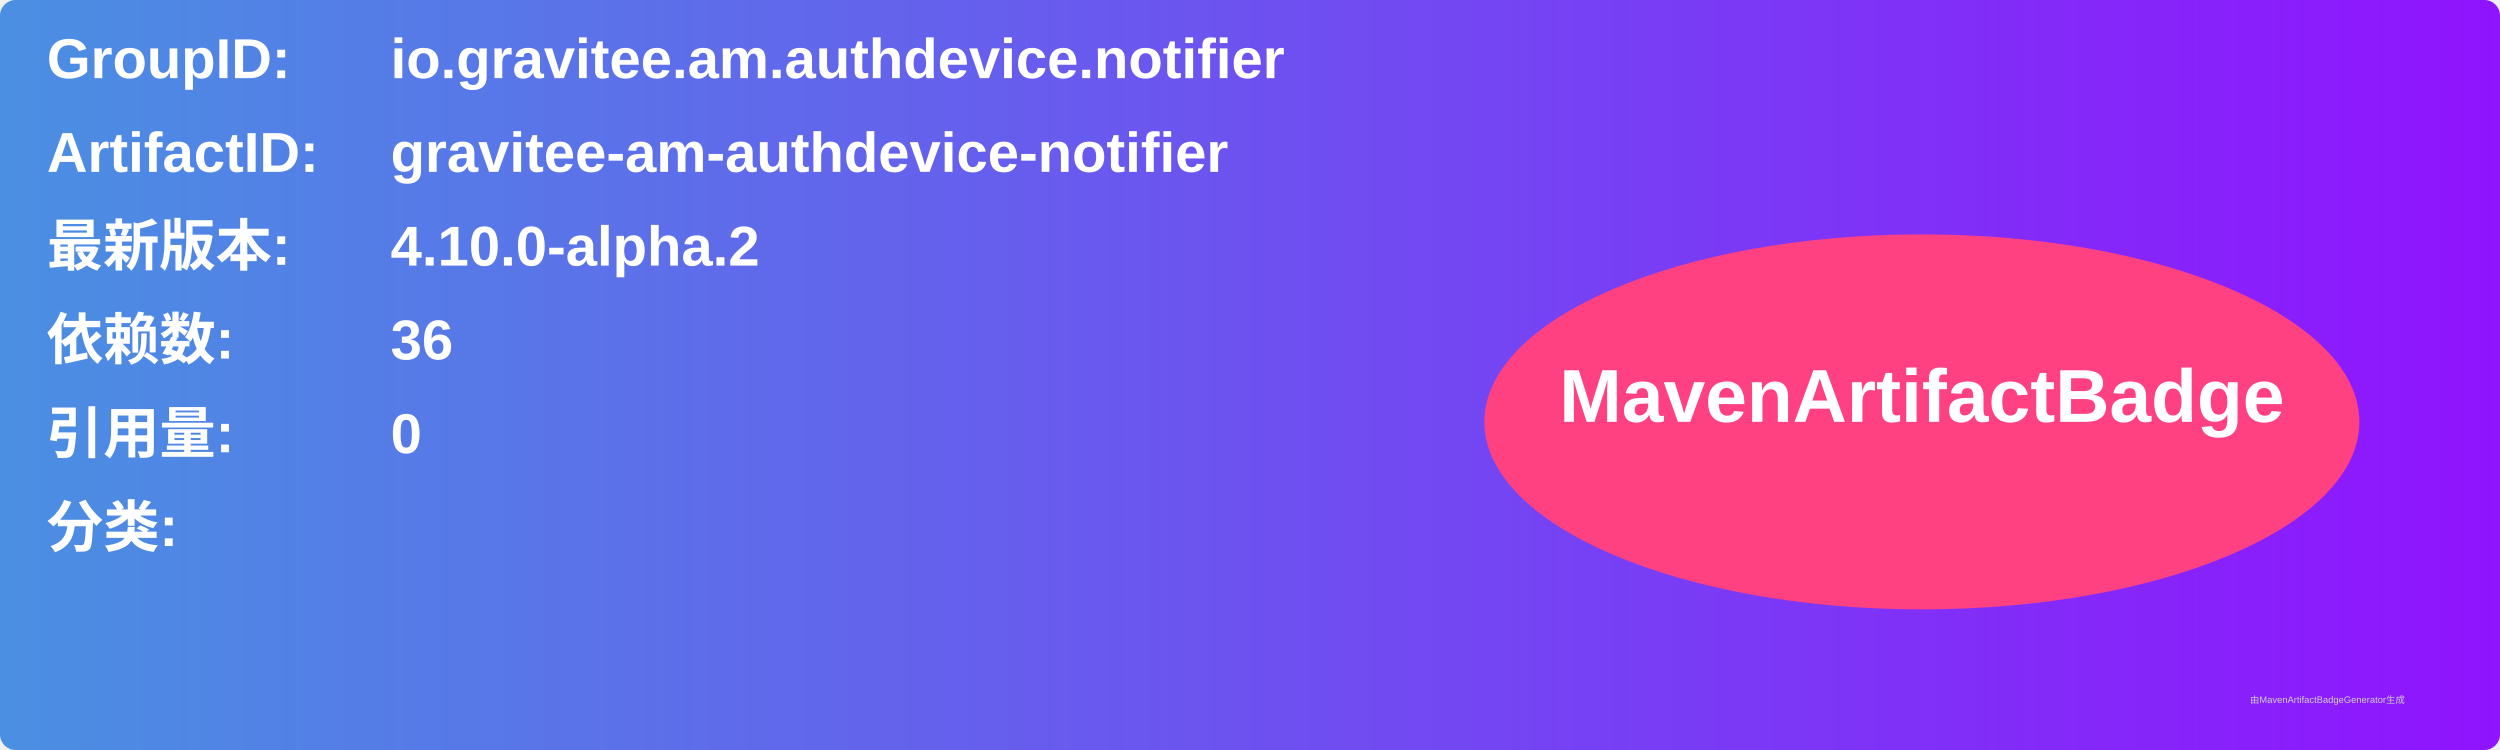
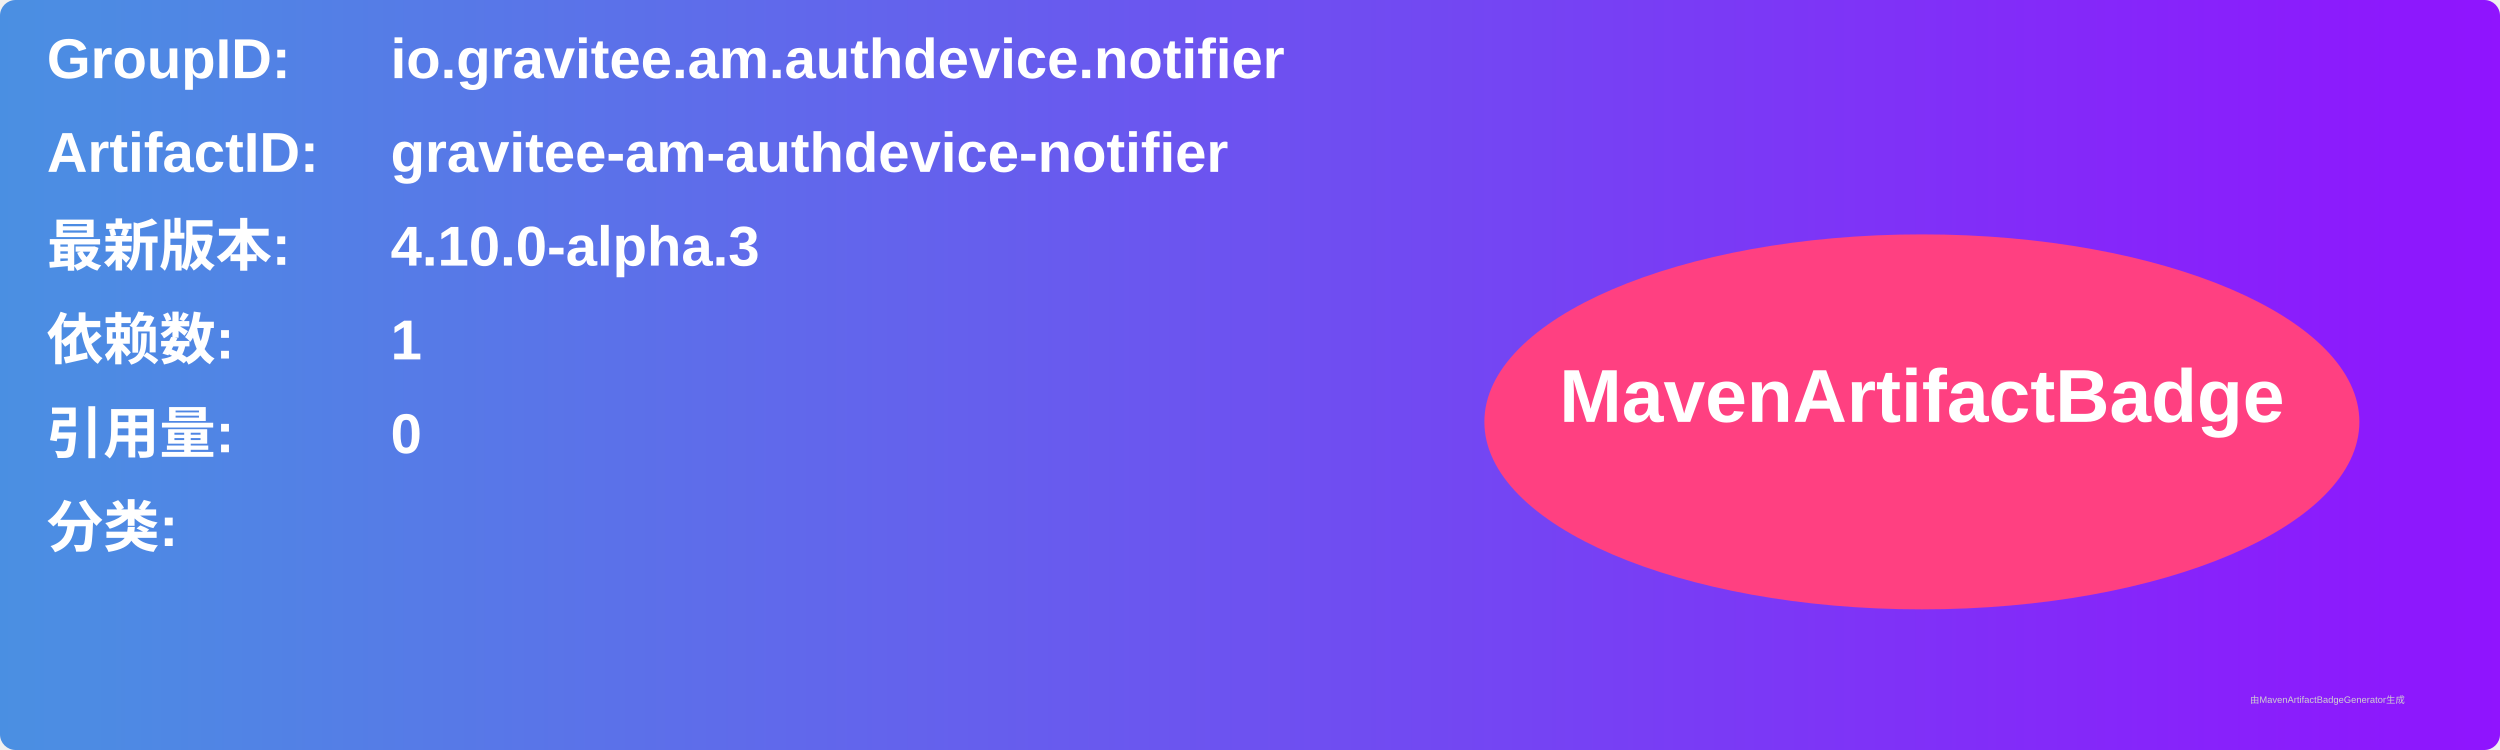
<svg xmlns="http://www.w3.org/2000/svg" width="800" height="240" viewBox="0 0 800 240">
  <linearGradient id="grad" x1="0%" y1="0%" x2="100%" y2="0%">
    <stop offset="0%" stop-color="#4a90e2" />
    <stop offset="100%" stop-color="#9013fe" />
  </linearGradient>
  <rect width="100%" height="100%" rx="5" ry="5" fill="url(#grad)" />
  <g transform="translate(15, 15)">
    <text x="0" y="10" font-family="Arial" font-size="18" fill="white" font-weight="bold" width="260">GroupID:</text>
    <text x="110" y="10" font-family="Arial" font-size="18" fill="white" font-weight="bold" width="460">io.gravitee.am.authdevice.notifier</text>
    <text x="0" y="40" font-family="Arial" font-size="18" fill="white" font-weight="bold" width="260">ArtifactID:</text>
    <text x="110" y="40" font-family="Arial" font-size="18" fill="white" font-weight="bold" width="460">gravitee-am-authdevice-notifier</text>
    <text x="0" y="70" font-family="Arial" font-size="18" fill="white" font-weight="bold">最新版本:</text>
    <text x="110" y="70" font-family="Arial" font-size="18" fill="white" font-weight="bold">
-       <tspan font-weight="bold">4.10.0-alpha.2</tspan>
+       <tspan font-weight="bold">4.10.0-alpha.3</tspan>
    </text>
    <text x="0" y="100" font-family="Arial" font-size="18" fill="white" font-weight="bold">依赖数: </text>
    <text x="110" y="100" font-family="Arial" font-size="18" fill="white">
-       <tspan font-weight="bold">36</tspan>
+       <tspan font-weight="bold">1</tspan>
    </text>
    <text x="0" y="130" font-family="Arial" font-size="18" fill="white" font-weight="bold">引用量: </text>
    <text x="110" y="130" font-family="Arial" font-size="18" fill="white">
      <tspan font-weight="bold">0</tspan>
    </text>
    <text x="0" y="160" font-family="Arial" font-size="18" fill="white" font-weight="bold">分类:</text>
    <text x="10" y="190" font-family="Arial" font-size="10" fill="white">
      <tspan font-weight="bold" />
    </text>
    <ellipse cx="600" cy="120" rx="140" ry="60" fill="#ff4081" />
    <text x="600" y="120" text-anchor="middle" font-family="Arial" font-size="24" fill="white" font-weight="bold">MavenArtifactBadge</text>
  </g>
  <text x="720" y="225" font-family="Arial" font-size="3" fill="#d0d0d0">由MavenArtifactBadgeGenerator生成</text>
</svg>
